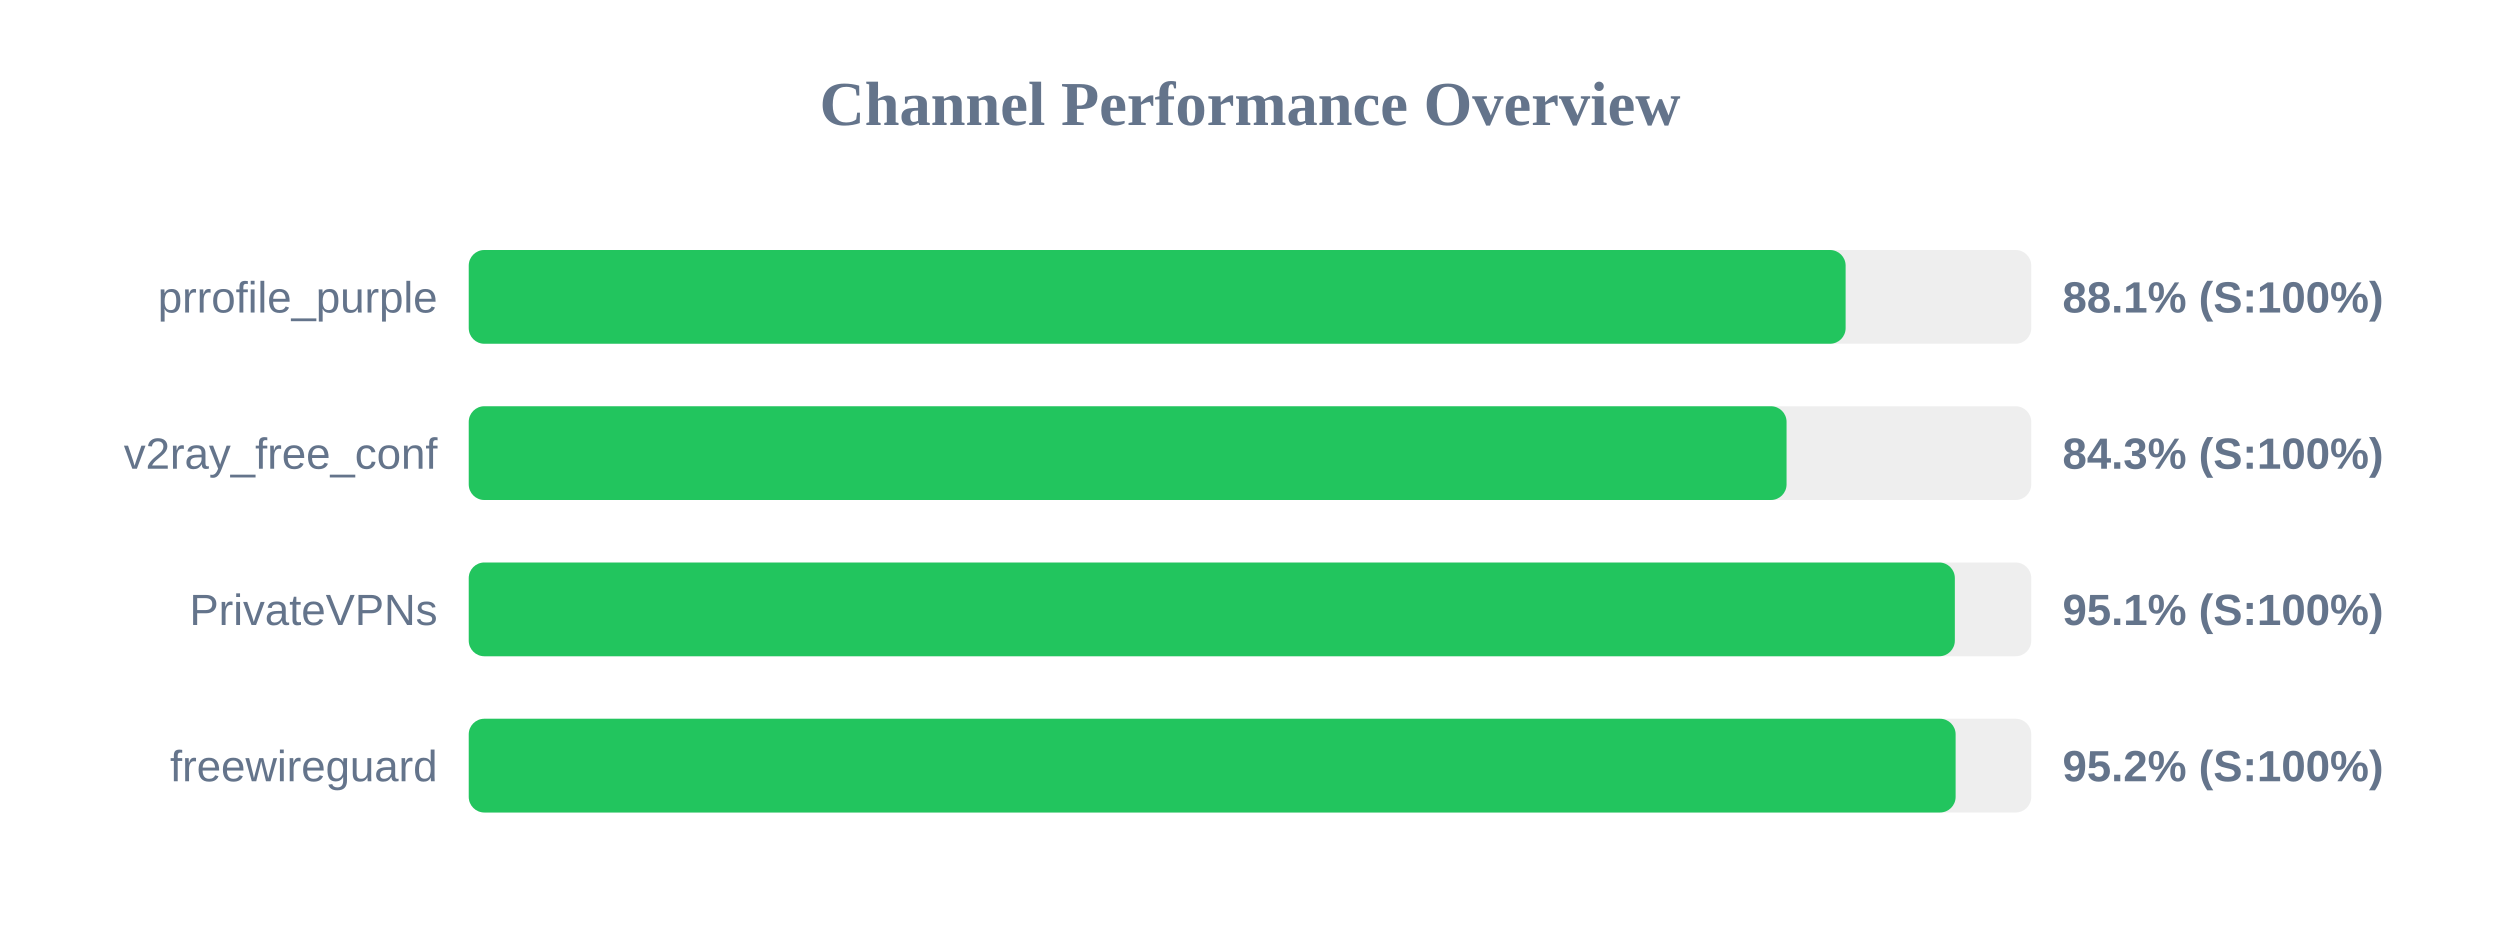
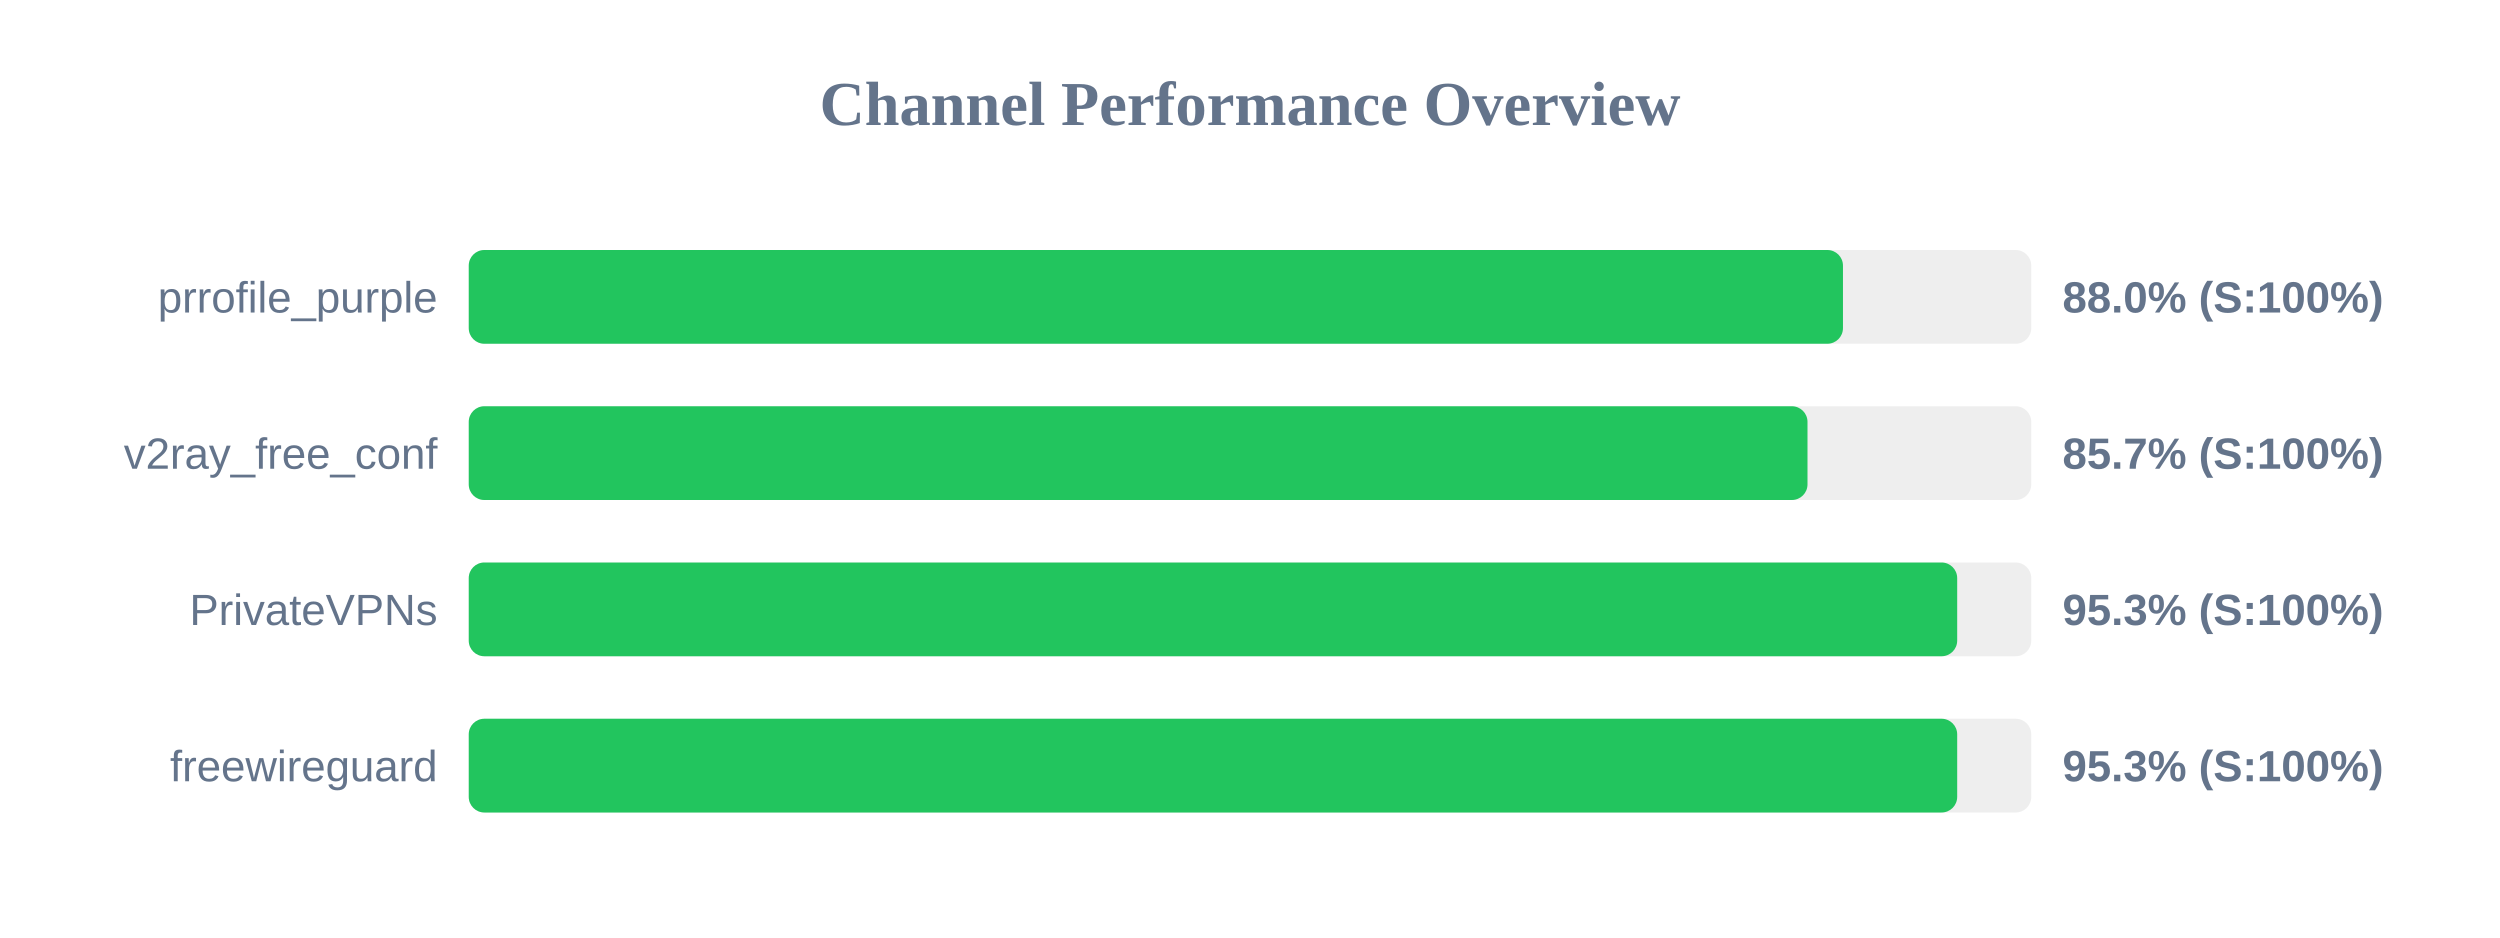
<svg xmlns="http://www.w3.org/2000/svg" width="800" height="300" version="1.1">
  <style>
        .row { font: 14px Arial; fill: #64748b; }
        .score { font: bold 14px Arial; fill: #64748b; }
    </style>
  <text x="400" y="40" text-anchor="middle" font-size="20px" font-weight="bold" fill="#64748b">Channel Performance Overview</text>
  <rect x="150" y="80" width="500" height="30" fill="#eee" rx="5" />
-   <rect x="150" y="80" width="440.6" height="30" fill="#22c55e" rx="5" />
+   <rect x="150" y="80" width="439.75" height="30" fill="#22c55e" rx="5" />
  <text x="140" y="100" text-anchor="end" class="row">prrofile_purple</text>
-   <text x="660" y="100" text-anchor="start" class="score">88.1% (S:100%)</text>
+   <text x="660" y="100" text-anchor="start" class="score">88.0% (S:100%)</text>
  <rect x="150" y="130" width="500" height="30" fill="#eee" rx="5" />
-   <rect x="150" y="130" width="421.7" height="30" fill="#22c55e" rx="5" />
+   <rect x="150" y="130" width="428.4" height="30" fill="#22c55e" rx="5" />
  <text x="140" y="150" text-anchor="end" class="row">v2ray_free_conf</text>
-   <text x="660" y="150" text-anchor="start" class="score">84.3% (S:100%)</text>
+   <text x="660" y="150" text-anchor="start" class="score">85.7% (S:100%)</text>
  <rect x="150" y="180" width="500" height="30" fill="#eee" rx="5" />
-   <rect x="150" y="180" width="475.55" height="30" fill="#22c55e" rx="5" />
+   <rect x="150" y="180" width="476.3" height="30" fill="#22c55e" rx="5" />
  <text x="140" y="200" text-anchor="end" class="row">PrivateVPNs</text>
-   <text x="660" y="200" text-anchor="start" class="score">95.1% (S:100%)</text>
+   <text x="660" y="200" text-anchor="start" class="score">95.3% (S:100%)</text>
  <rect x="150" y="230" width="500" height="30" fill="#eee" rx="5" />
-   <rect x="150" y="230" width="475.8" height="30" fill="#22c55e" rx="5" />
+   <rect x="150" y="230" width="476.3" height="30" fill="#22c55e" rx="5" />
  <text x="140" y="250" text-anchor="end" class="row">freewireguard</text>
-   <text x="660" y="250" text-anchor="start" class="score">95.2% (S:100%)</text>
+   <text x="660" y="250" text-anchor="start" class="score">95.3% (S:100%)</text>
</svg>
